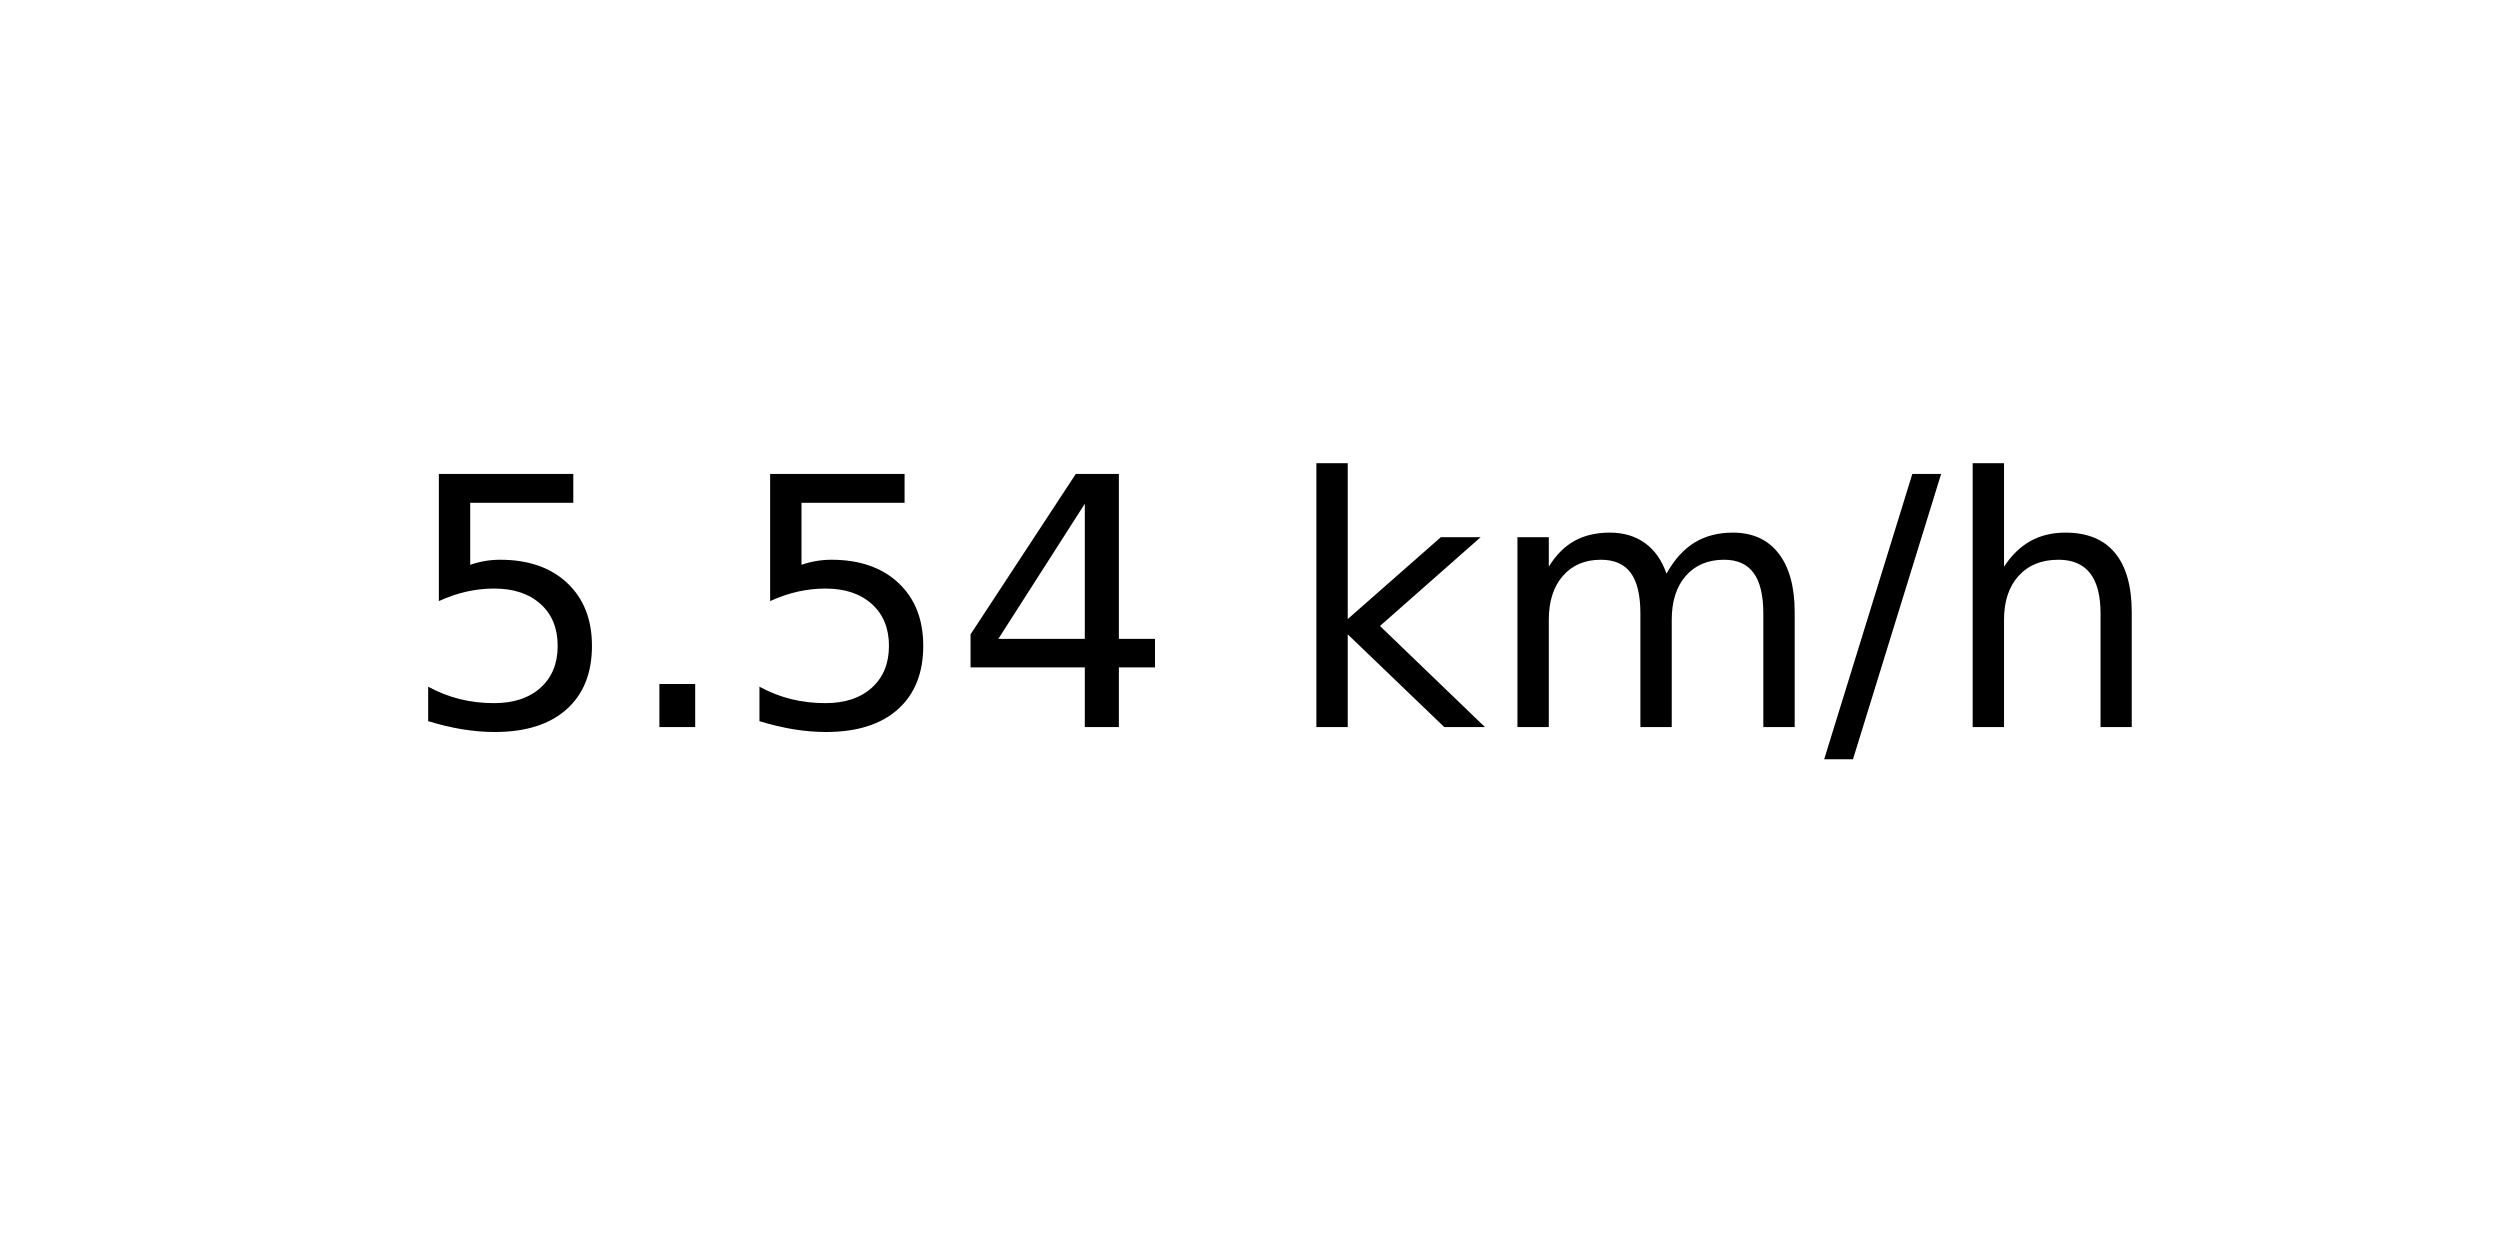
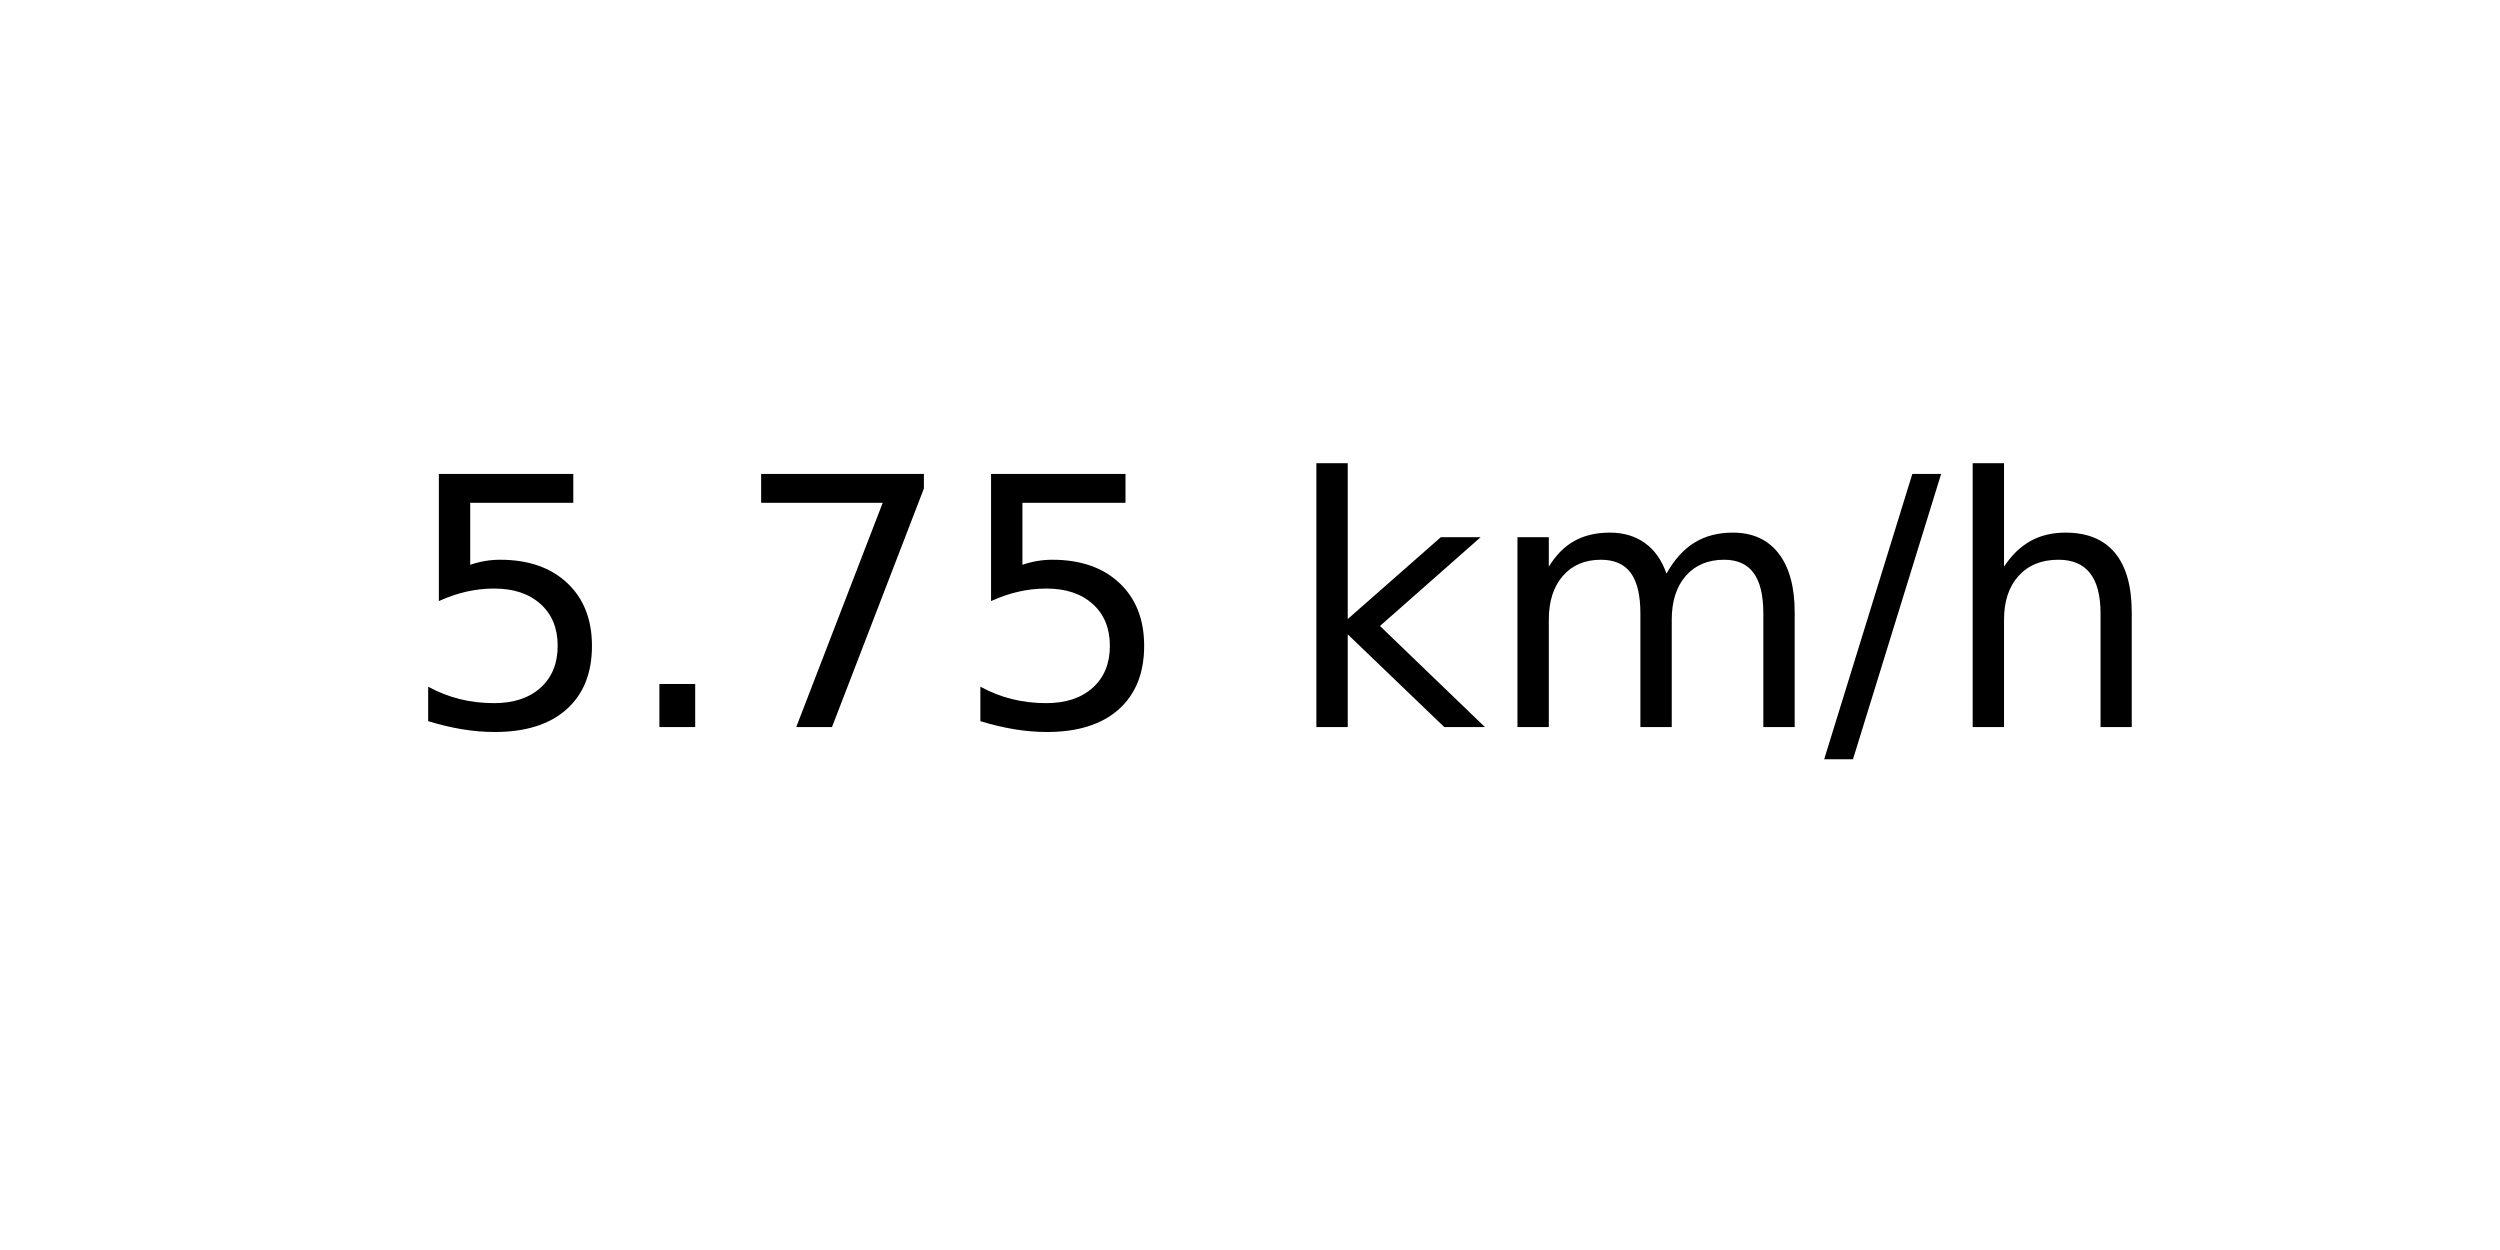
<svg xmlns="http://www.w3.org/2000/svg" xmlns:xlink="http://www.w3.org/1999/xlink" width="72pt" height="36pt" viewBox="0 0 72 36" version="1.1">
  <defs>
    <style type="text/css">*{stroke-linejoin: round; stroke-linecap: butt}</style>
  </defs>
  <g id="figure_1">
    <g id="axes_1">
      <g id="text_1">
        <g transform="translate(11.55937 20.93937) scale(0.1 -0.1)">
          <defs>
            <path id="DejaVuSans-35" d="M 691 4666  L 3169 4666  L 3169 4134  L 1269 4134  L 1269 2991  Q 1406 3038 1543 3061  Q 1681 3084 1819 3084  Q 2600 3084 3056 2656  Q 3513 2228 3513 1497  Q 3513 744 3044 326  Q 2575 -91 1722 -91  Q 1428 -91 1123 -41  Q 819 9 494 109  L 494 744  Q 775 591 1075 516  Q 1375 441 1709 441  Q 2250 441 2565 725  Q 2881 1009 2881 1497  Q 2881 1984 2565 2268  Q 2250 2553 1709 2553  Q 1456 2553 1204 2497  Q 953 2441 691 2322  L 691 4666  z " transform="scale(0.015625)" />
            <path id="DejaVuSans-2e" d="M 684 794  L 1344 794  L 1344 0  L 684 0  L 684 794  z " transform="scale(0.015625)" />
-             <path id="DejaVuSans-34" d="M 2419 4116  L 825 1625  L 2419 1625  L 2419 4116  z M 2253 4666  L 3047 4666  L 3047 1625  L 3713 1625  L 3713 1100  L 3047 1100  L 3047 0  L 2419 0  L 2419 1100  L 313 1100  L 313 1709  L 2253 4666  z " transform="scale(0.015625)" />
+             <path id="DejaVuSans-37" d="M 525 4666  L 3525 4666  L 3525 4397  L 1831 0  L 1172 0  L 2766 4134  L 525 4134  L 525 4666  z " transform="scale(0.015625)" />
            <path id="DejaVuSans-20" transform="scale(0.015625)" />
            <path id="DejaVuSans-6b" d="M 581 4863  L 1159 4863  L 1159 1991  L 2875 3500  L 3609 3500  L 1753 1863  L 3688 0  L 2938 0  L 1159 1709  L 1159 0  L 581 0  L 581 4863  z " transform="scale(0.015625)" />
            <path id="DejaVuSans-6d" d="M 3328 2828  Q 3544 3216 3844 3400  Q 4144 3584 4550 3584  Q 5097 3584 5394 3201  Q 5691 2819 5691 2113  L 5691 0  L 5113 0  L 5113 2094  Q 5113 2597 4934 2840  Q 4756 3084 4391 3084  Q 3944 3084 3684 2787  Q 3425 2491 3425 1978  L 3425 0  L 2847 0  L 2847 2094  Q 2847 2600 2669 2842  Q 2491 3084 2119 3084  Q 1678 3084 1418 2786  Q 1159 2488 1159 1978  L 1159 0  L 581 0  L 581 3500  L 1159 3500  L 1159 2956  Q 1356 3278 1631 3431  Q 1906 3584 2284 3584  Q 2666 3584 2933 3390  Q 3200 3197 3328 2828  z " transform="scale(0.015625)" />
            <path id="DejaVuSans-2f" d="M 1625 4666  L 2156 4666  L 531 -594  L 0 -594  L 1625 4666  z " transform="scale(0.015625)" />
            <path id="DejaVuSans-68" d="M 3513 2113  L 3513 0  L 2938 0  L 2938 2094  Q 2938 2591 2744 2837  Q 2550 3084 2163 3084  Q 1697 3084 1428 2787  Q 1159 2491 1159 1978  L 1159 0  L 581 0  L 581 4863  L 1159 4863  L 1159 2956  Q 1366 3272 1645 3428  Q 1925 3584 2291 3584  Q 2894 3584 3203 3211  Q 3513 2838 3513 2113  z " transform="scale(0.015625)" />
          </defs>
          <use xlink:href="#DejaVuSans-35" />
          <use xlink:href="#DejaVuSans-2e" x="63.623" />
-           <use xlink:href="#DejaVuSans-35" x="95.41" />
-           <use xlink:href="#DejaVuSans-34" x="159.033" />
+           <use xlink:href="#DejaVuSans-37" x="95.41" />
+           <use xlink:href="#DejaVuSans-35" x="159.033" />
          <use xlink:href="#DejaVuSans-20" x="222.656" />
          <use xlink:href="#DejaVuSans-6b" x="254.443" />
          <use xlink:href="#DejaVuSans-6d" x="312.354" />
          <use xlink:href="#DejaVuSans-2f" x="409.766" />
          <use xlink:href="#DejaVuSans-68" x="443.457" />
        </g>
      </g>
    </g>
  </g>
</svg>
